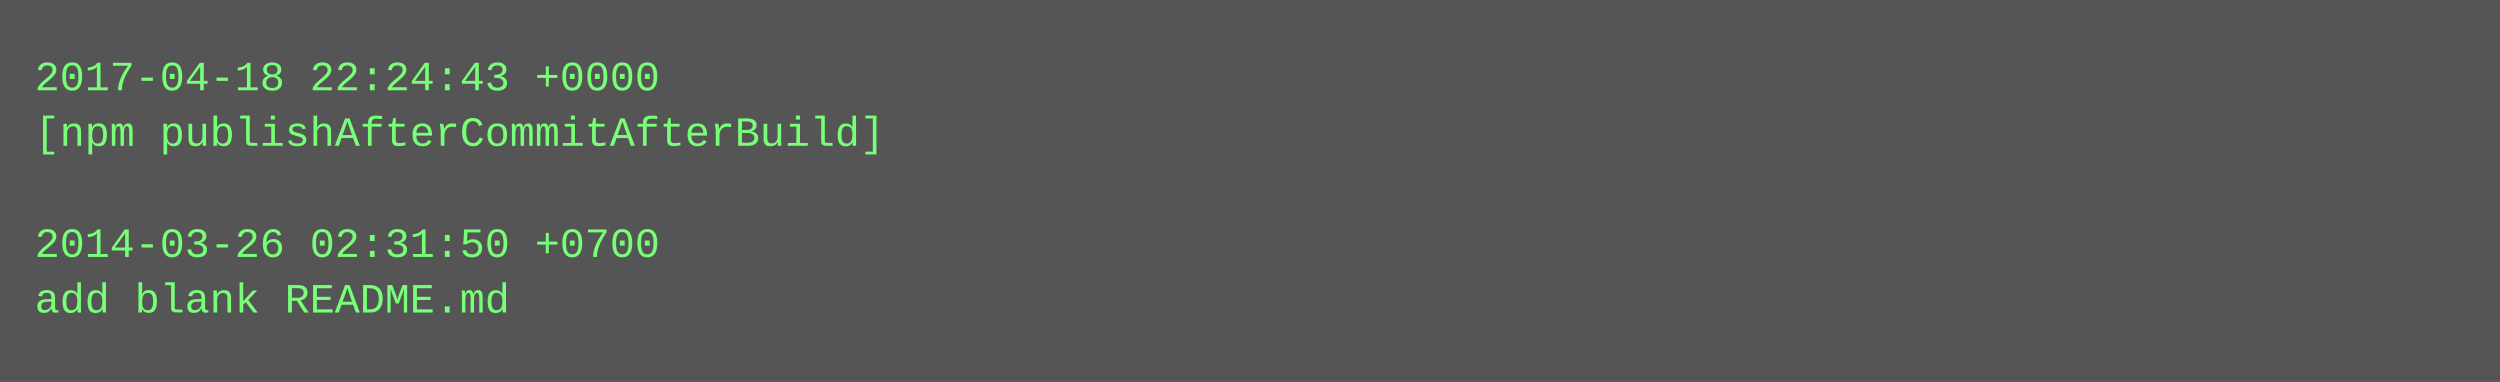
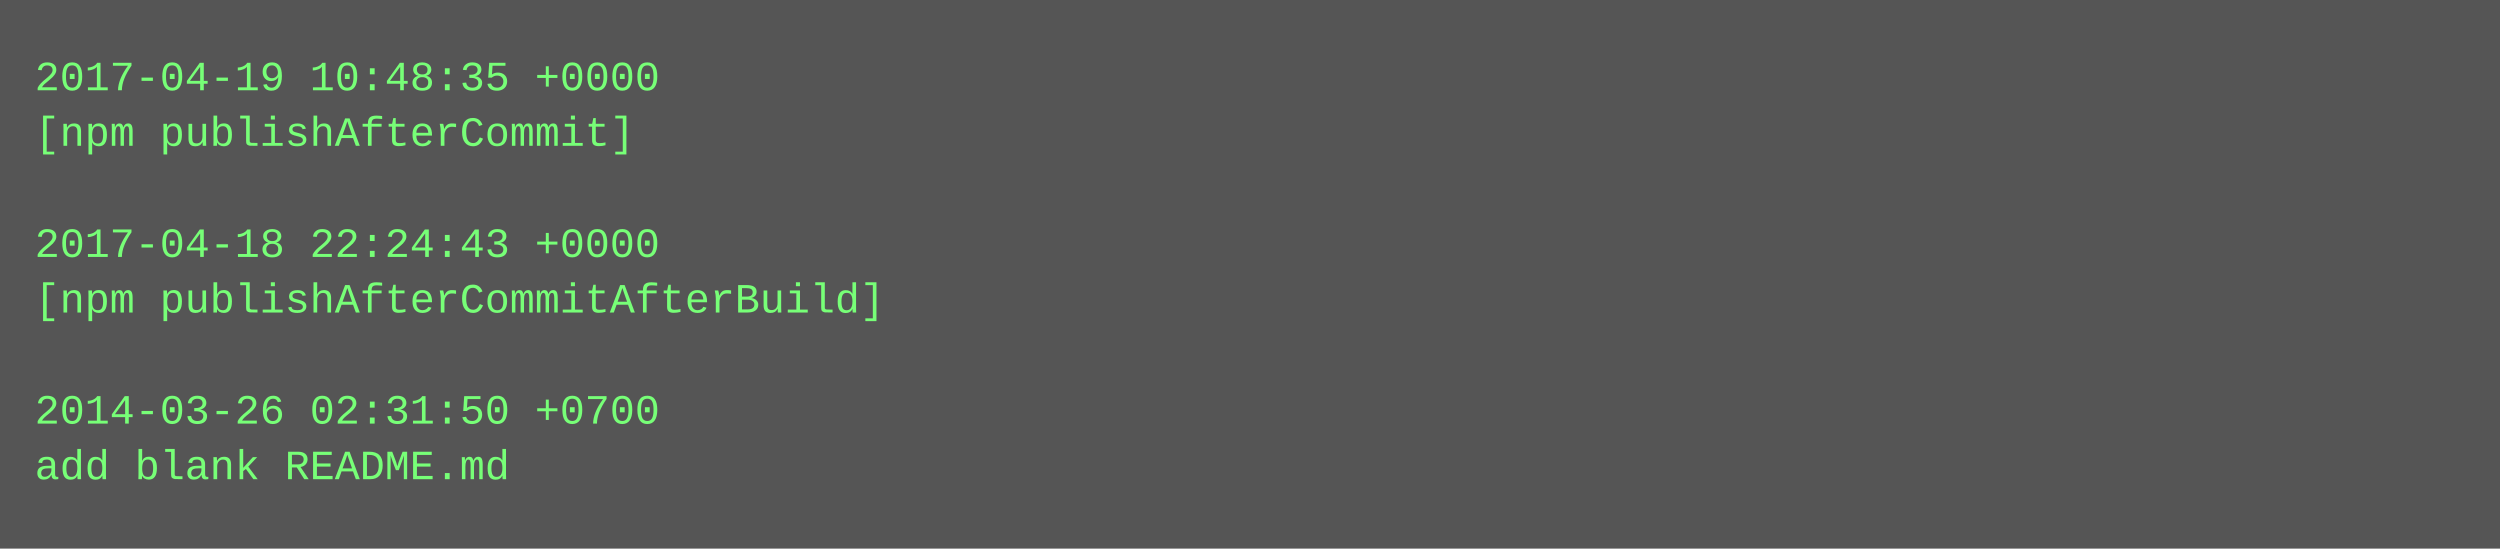
- <svg xmlns="http://www.w3.org/2000/svg" height="110" width="720">
-   <rect height="110" fill="#555" width="720" />
+ <svg xmlns="http://www.w3.org/2000/svg" height="158" width="720">
+   <rect height="158" fill="#555" width="720" />
  <text fill="#7f7" font-family="Courier New" font-size="12" xml:space="preserve">
-     <tspan x="10" y="26">2017-04-18 22:24:43 +0000</tspan>
-     <tspan x="10" y="42">[npm publishAfterCommitAfterBuild]</tspan>
+     <tspan x="10" y="26">2017-04-19 10:48:35 +0000</tspan>
+     <tspan x="10" y="42">[npm publishAfterCommit]</tspan>
    <tspan x="10" y="58" />
-     <tspan x="10" y="74">2014-03-26 02:31:50 +0700</tspan>
-     <tspan x="10" y="90">add blank README.md</tspan>
+     <tspan x="10" y="74">2017-04-18 22:24:43 +0000</tspan>
+     <tspan x="10" y="90">[npm publishAfterCommitAfterBuild]</tspan>
+     <tspan x="10" y="106" />
+     <tspan x="10" y="122">2014-03-26 02:31:50 +0700</tspan>
+     <tspan x="10" y="138">add blank README.md</tspan>
  </text>
</svg>
